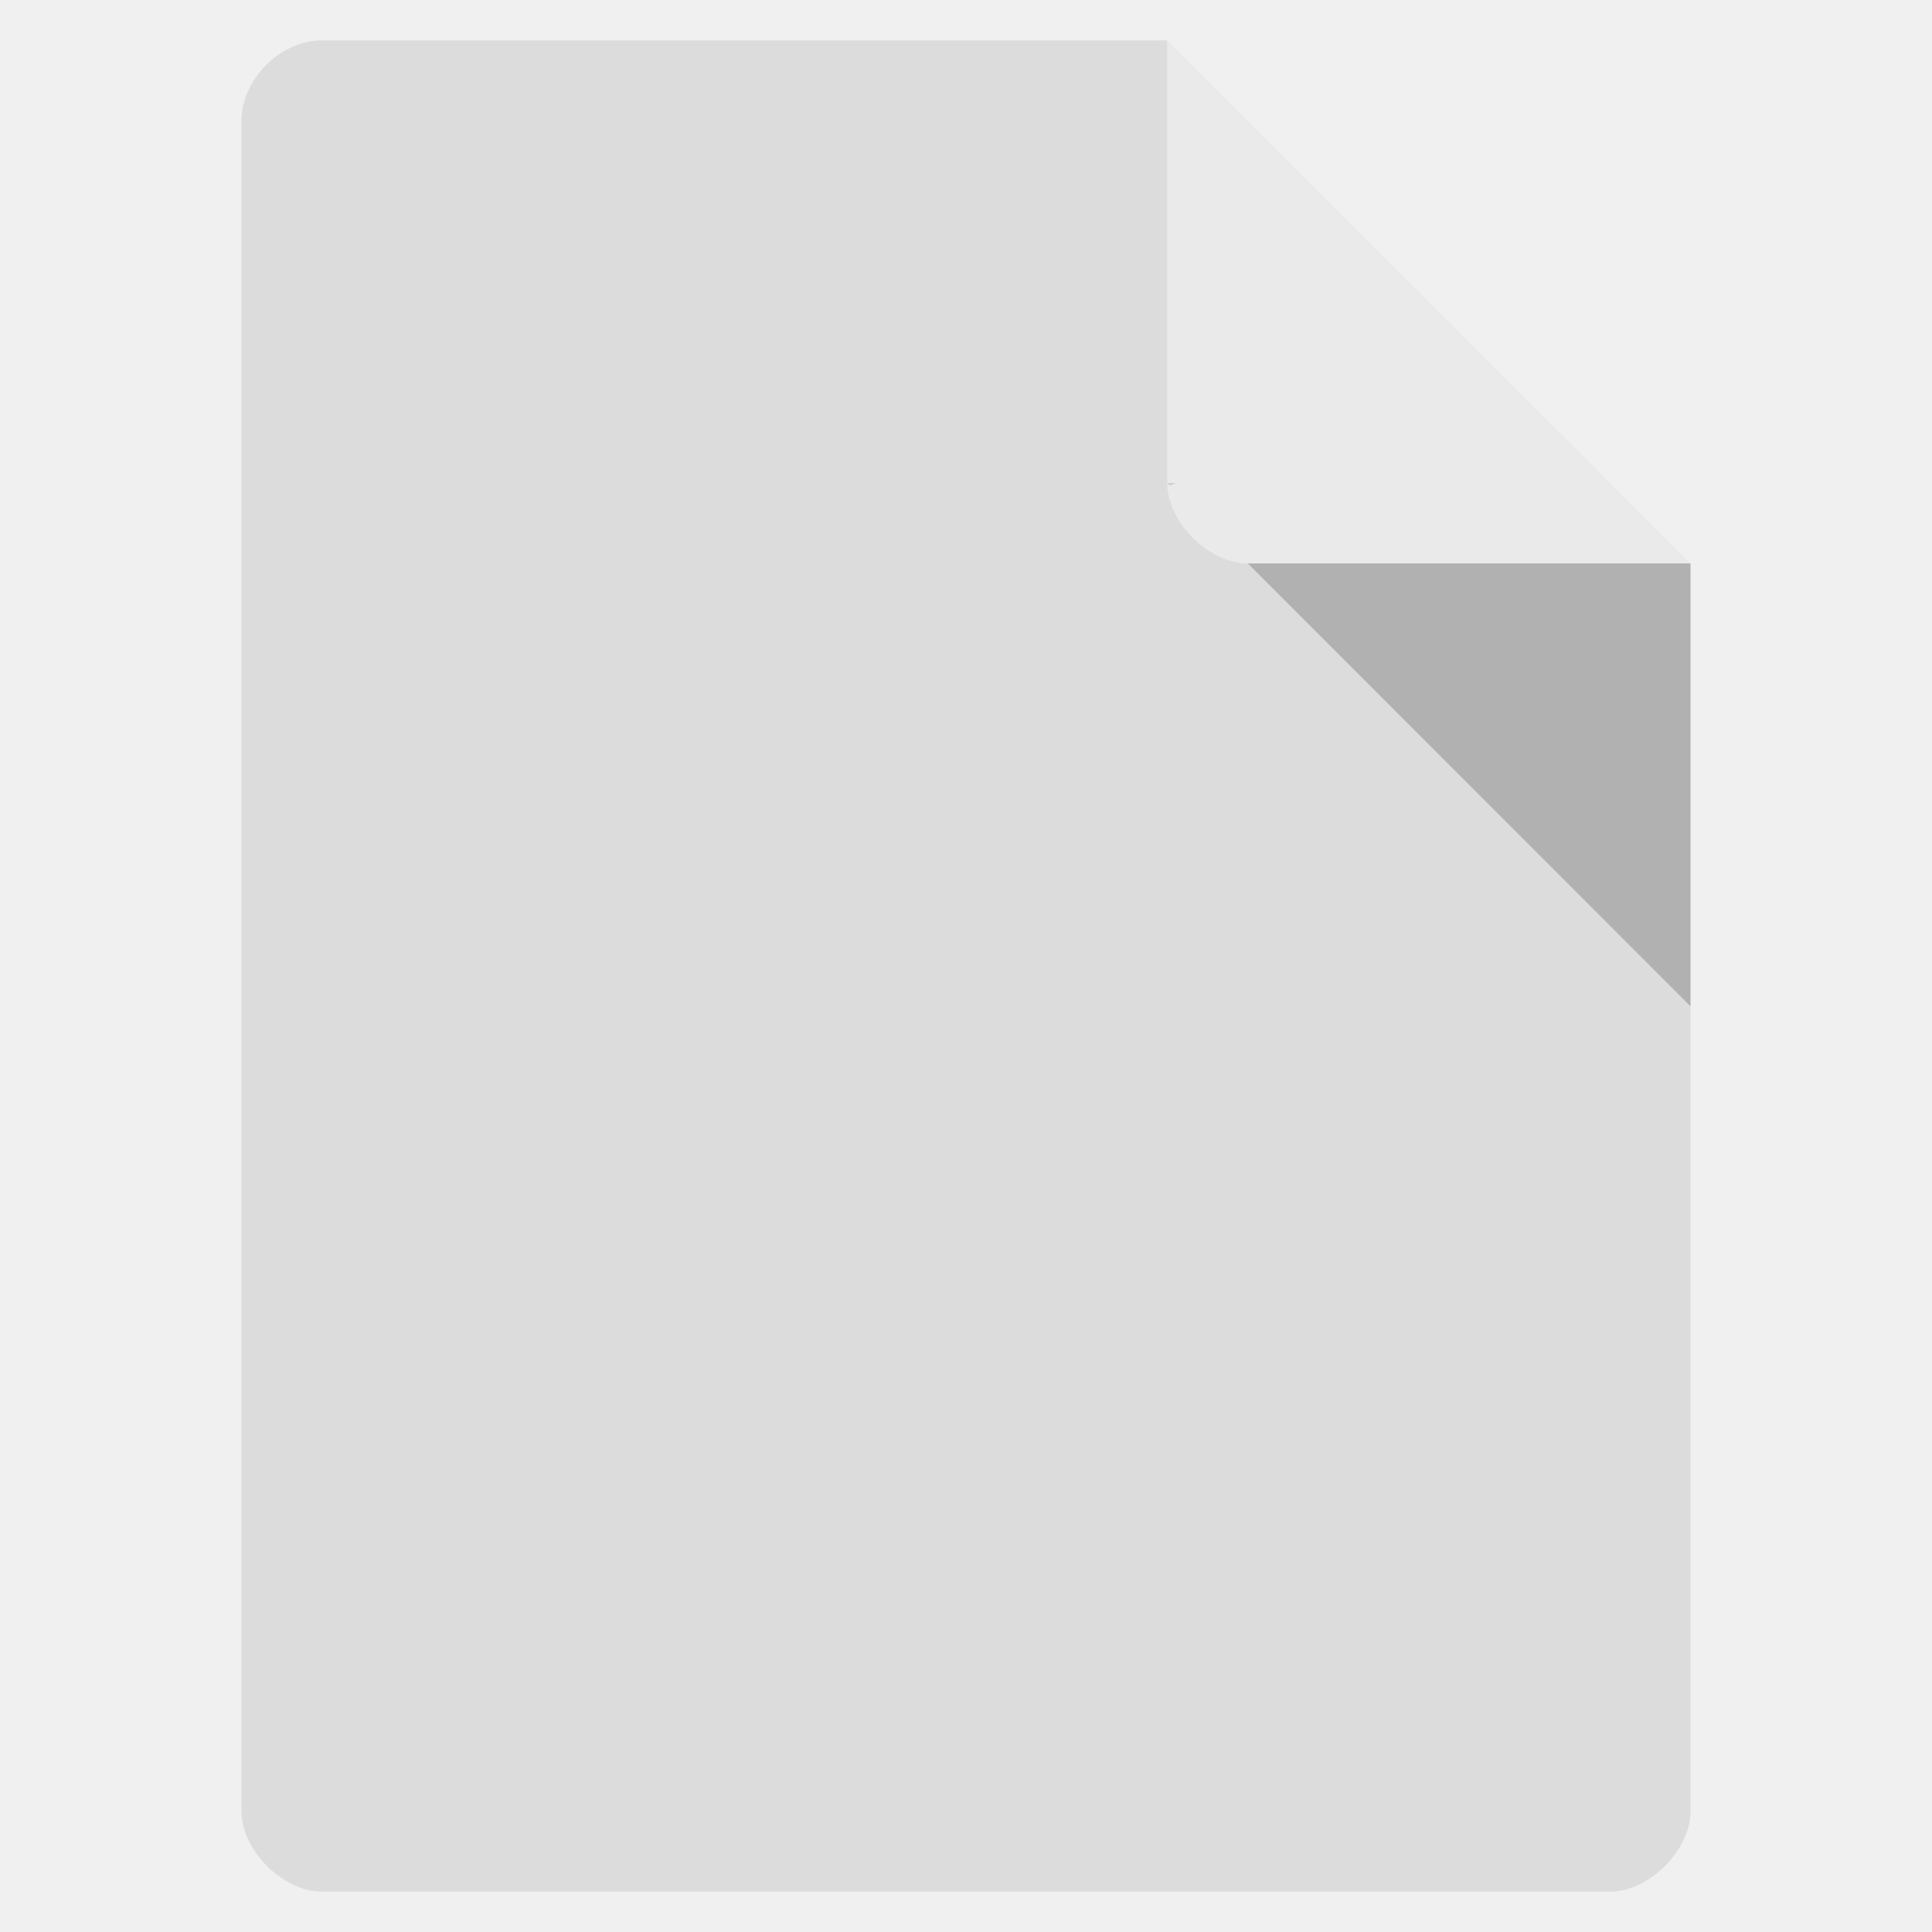
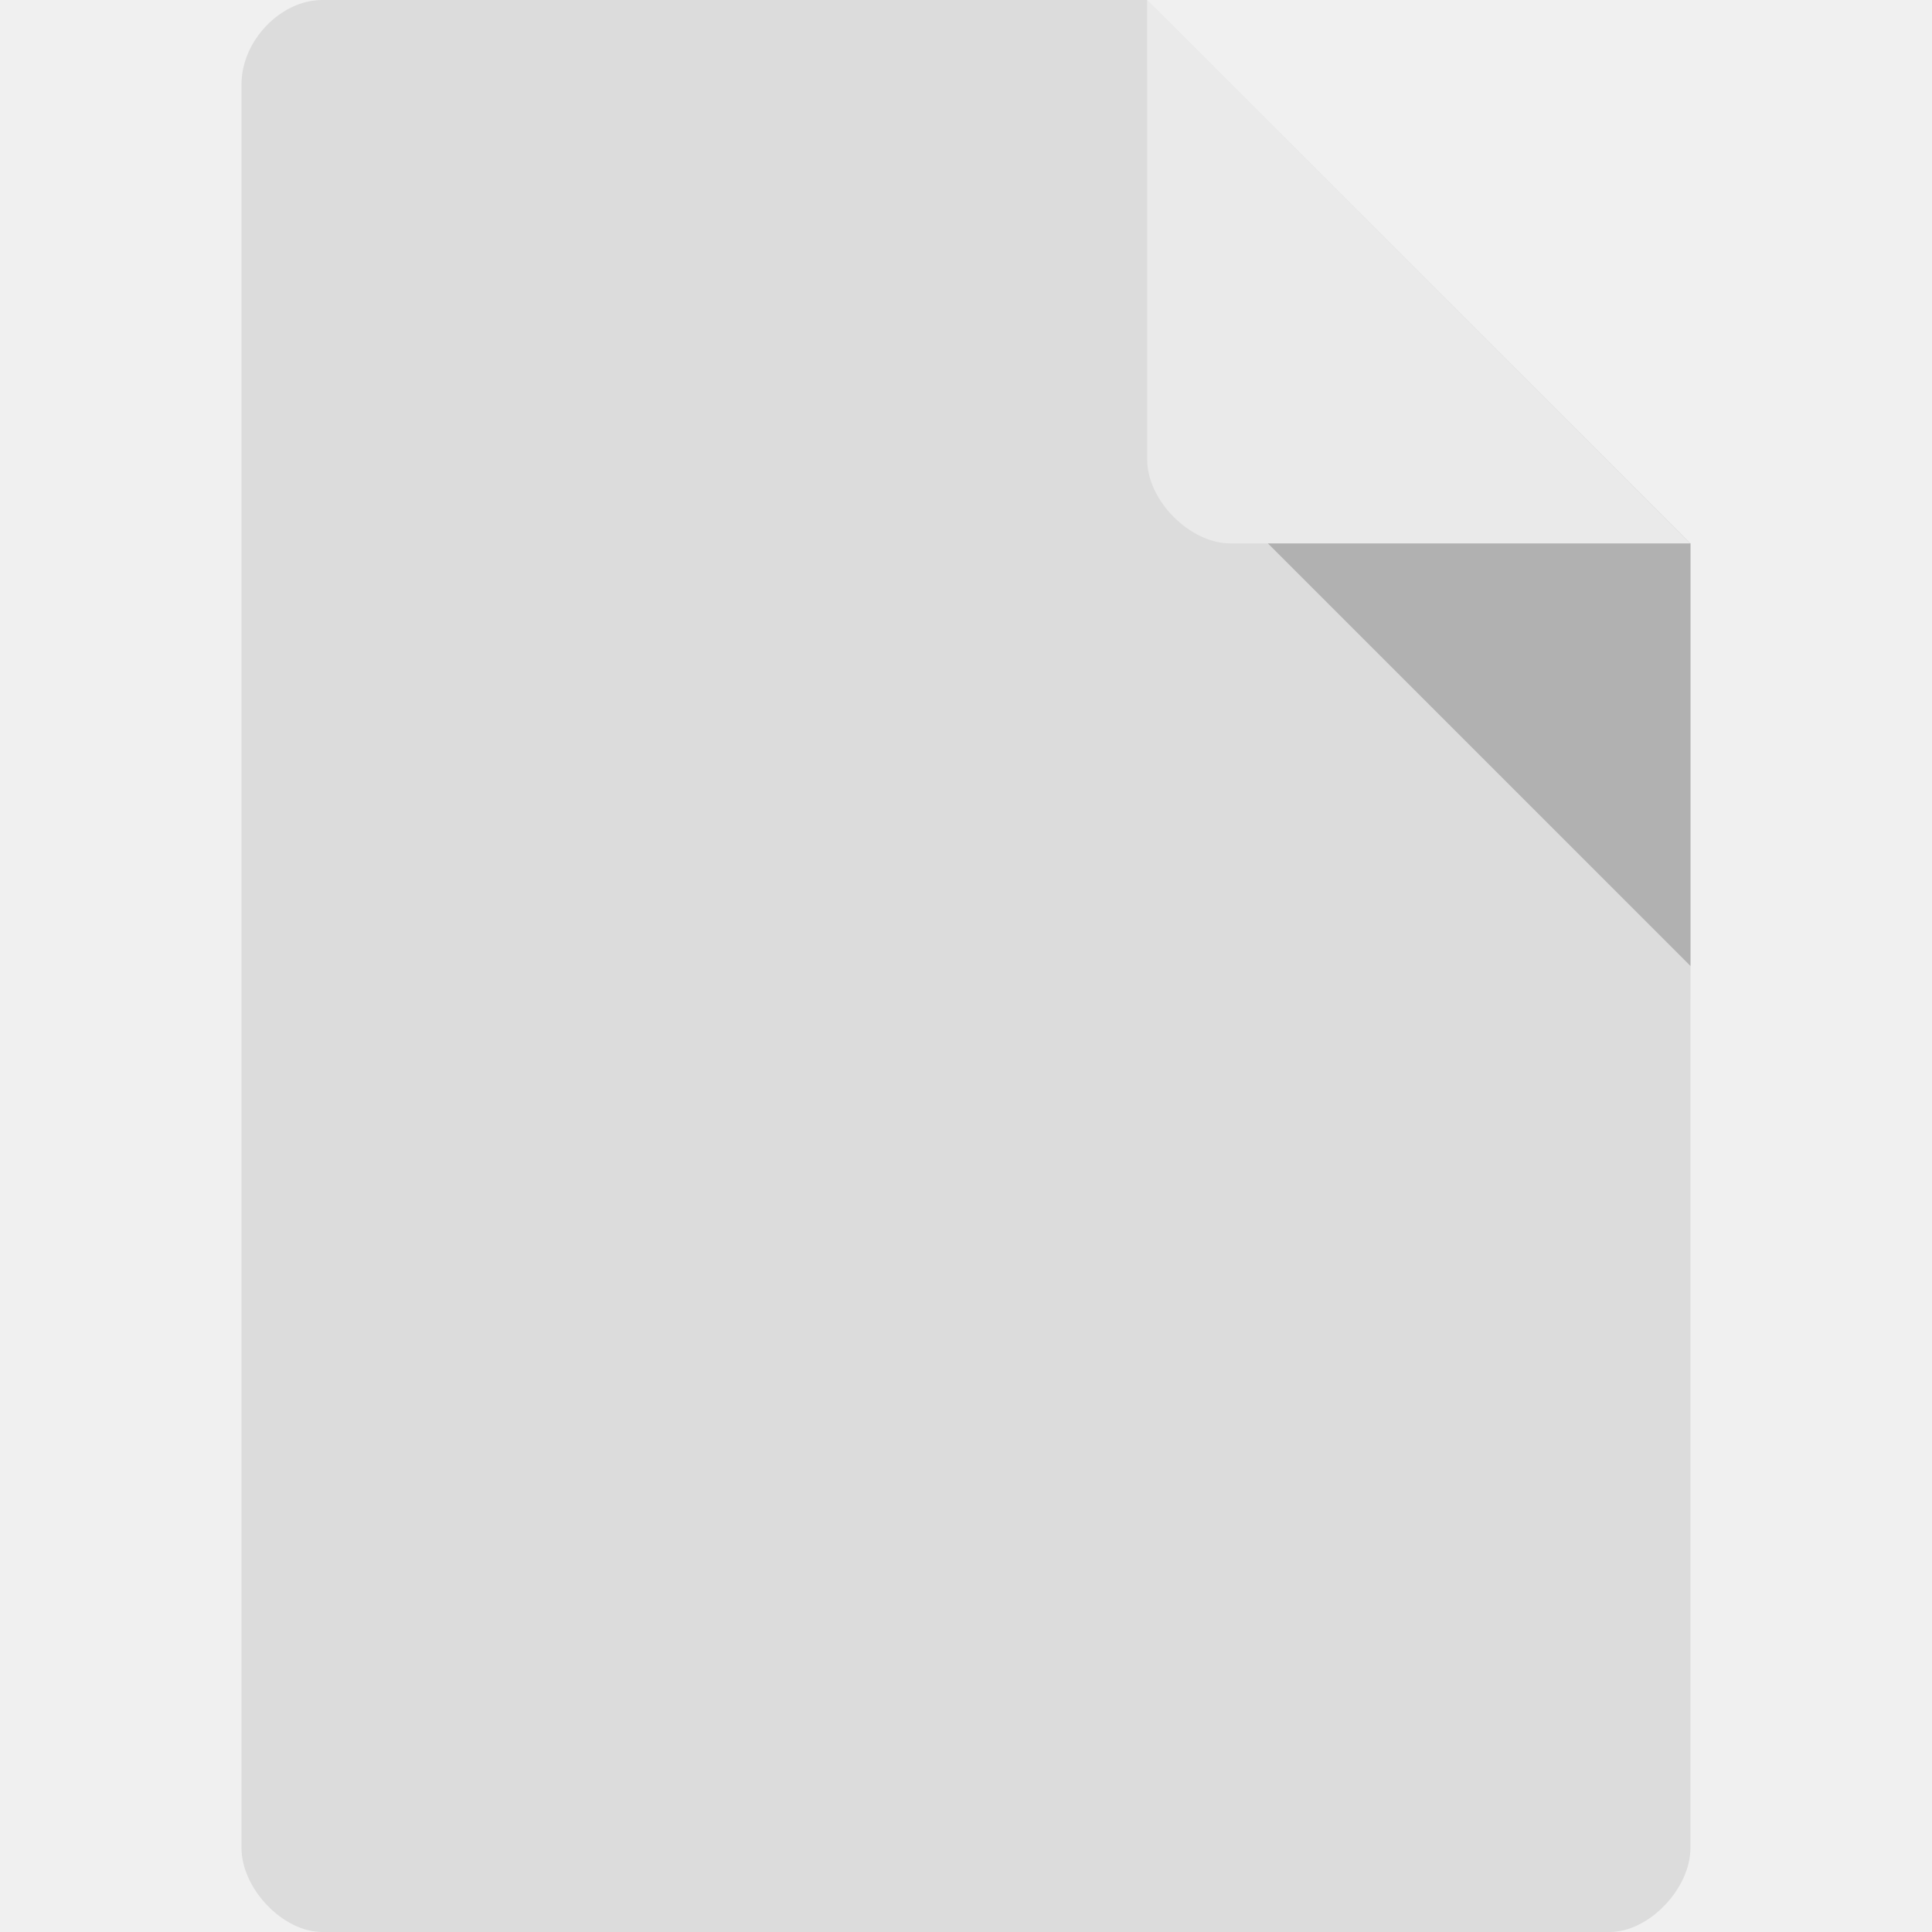
- <svg xmlns="http://www.w3.org/2000/svg" width="32" height="32" viewBox="0 0 32 32">
-   <defs />
-   <path style="fill:#dcdcdc" d="M 5.332 0.668 C 4.648 0.668 4 1.312 4 2 L 4 30 C 4 30.648 4.688 31.332 5.332 31.332 L 26.668 31.332 C 27.312 31.332 28 30.648 28 30 L 28 9.332 L 19.332 0.668 Z " />
-   <path style="fill:#000;fill-opacity:.196" d="M 19.332 8 L 19.375 8.043 L 19.48 8 Z M 20.668 9.332 L 28 16.668 L 28 9.332 Z " />
-   <path style="fill:#fff;fill-opacity:.392" d="M 19.332 0.668 L 28 9.332 L 20.668 9.332 C 20.02 9.332 19.332 8.648 19.332 8 Z " />
-   <g style="fill:#888">
-     <use x="8.5" y="23.274" />
+ <svg xmlns="http://www.w3.org/2000/svg" width="32" height="32" viewBox="0 0 32 32" id="svg2" version="1.1">
+   <defs id="defs4" />
+   <path style="fill:#dcdcdc;fill-opacity:1" d="M 5.336,2.971e-4 C 4.648,3.121e-4 4,0.677 4,1.394 L 4,30.606 C 4,31.283 4.687,32 5.336,32 l 21.327,0 c 0.648,0 1.336,-0.717 1.336,-1.394 L 28,9 l -9,-9 z" id="path4-1" />
+   <path style="fill:#000000;fill-opacity:0.196" d="M 21,9 28,16 28,9 z" id="path6-4" />
+   <path style="fill:#ffffff;fill-opacity:0.392" d="m 19,2.971e-4 8.992,9 -7.613,0 c -0.673,0 -1.378,-0.713 -1.378,-1.386 z" id="path8-6" />
+   <g style="fill:#888" id="g12">
+     <use x="8.5" y="23.274" id="use14" />
  </g>
</svg>
